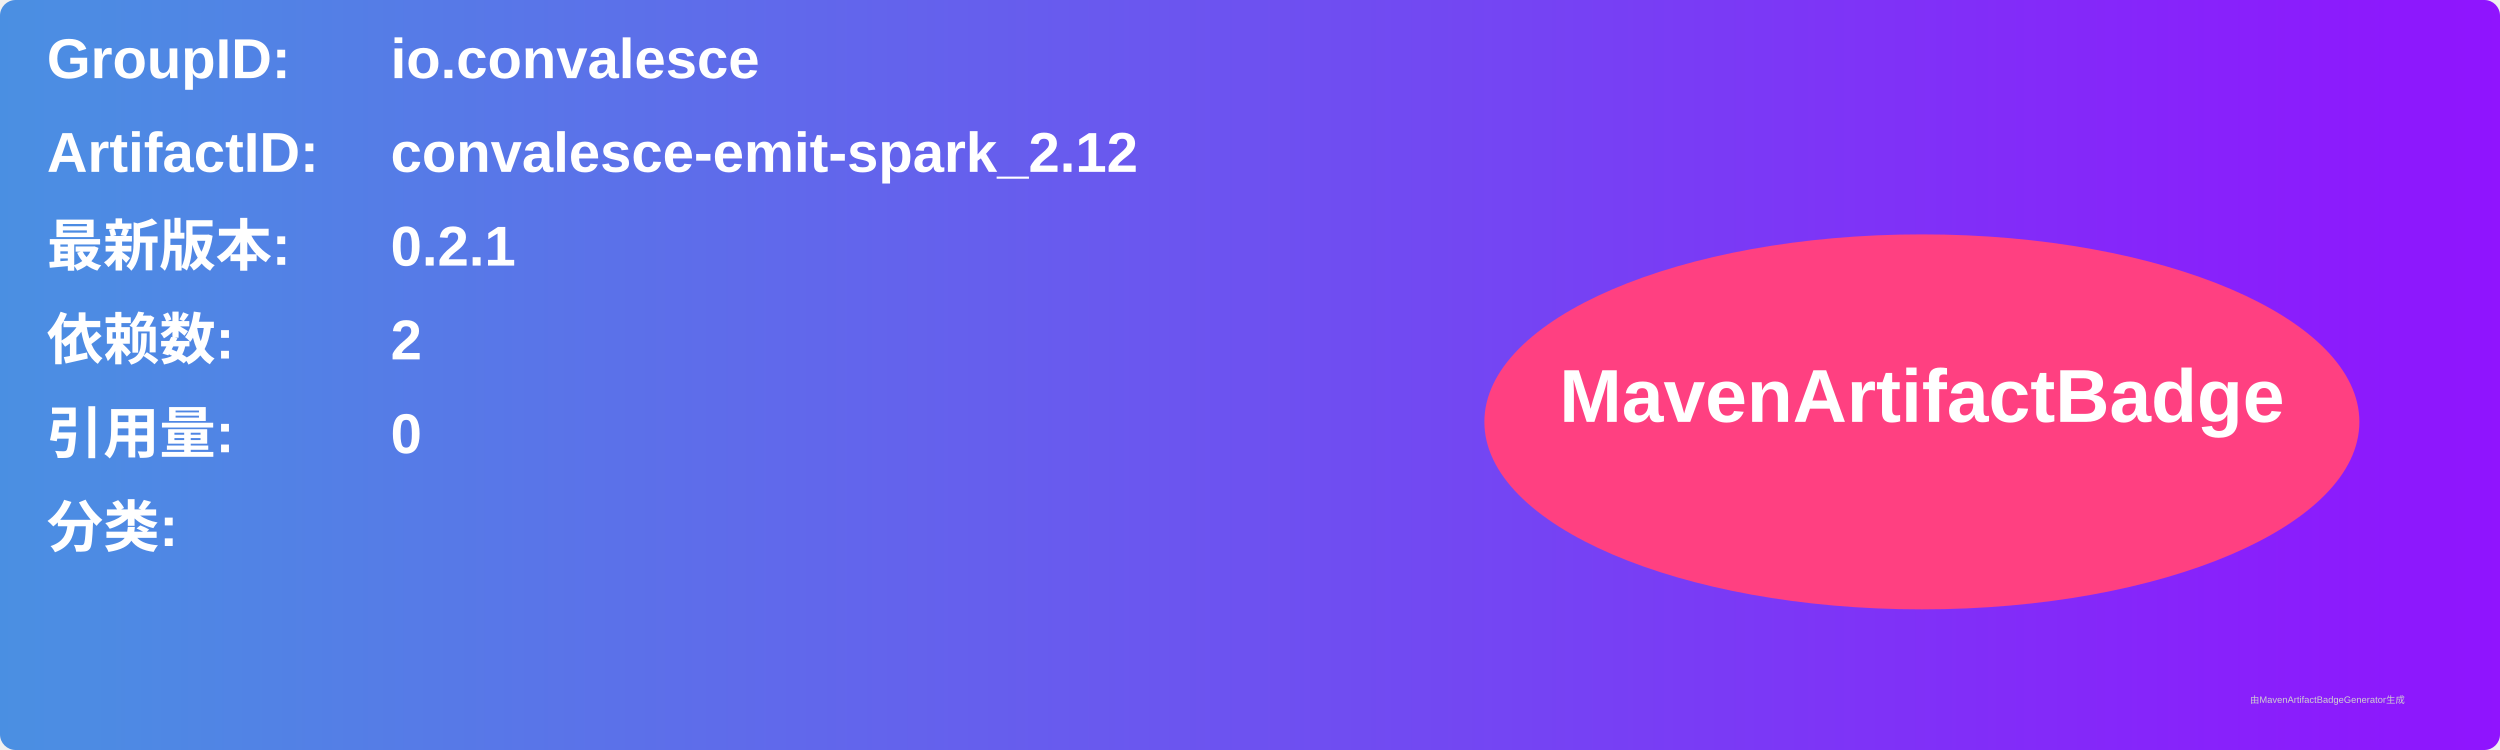
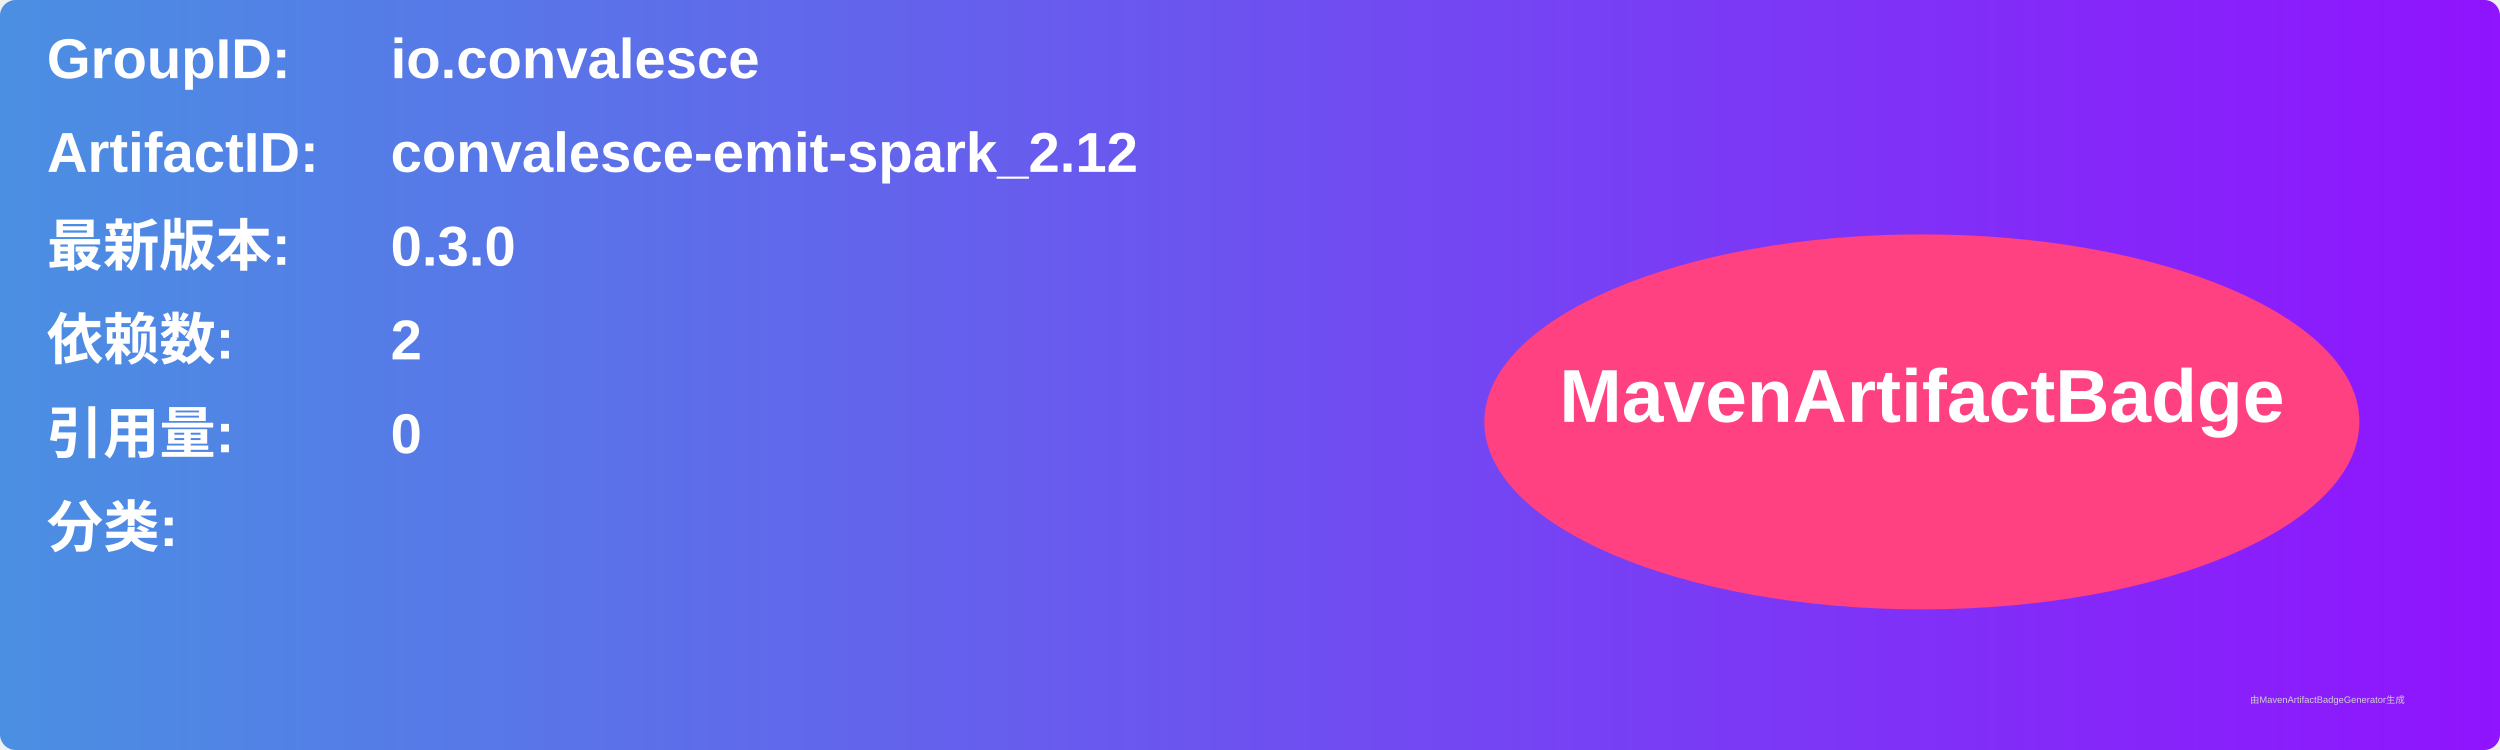
<svg xmlns="http://www.w3.org/2000/svg" width="800" height="240" viewBox="0 0 800 240">
  <linearGradient id="grad" x1="0%" y1="0%" x2="100%" y2="0%">
    <stop offset="0%" stop-color="#4a90e2" />
    <stop offset="100%" stop-color="#9013fe" />
  </linearGradient>
  <rect width="100%" height="100%" rx="5" ry="5" fill="url(#grad)" />
  <g transform="translate(15, 15)">
    <text x="0" y="10" font-family="Arial" font-size="18" fill="white" font-weight="bold" width="260">GroupID:</text>
    <text x="110" y="10" font-family="Arial" font-size="18" fill="white" font-weight="bold" width="460">io.convalesce</text>
    <text x="0" y="40" font-family="Arial" font-size="18" fill="white" font-weight="bold" width="260">ArtifactID:</text>
    <text x="110" y="40" font-family="Arial" font-size="18" fill="white" font-weight="bold" width="460">convalesce-emit-spark_2.12</text>
    <text x="0" y="70" font-family="Arial" font-size="18" fill="white" font-weight="bold">最新版本:</text>
    <text x="110" y="70" font-family="Arial" font-size="18" fill="white" font-weight="bold">
-       <tspan font-weight="bold">0.2.1</tspan>
+       <tspan font-weight="bold">0.3.0</tspan>
    </text>
    <text x="0" y="100" font-family="Arial" font-size="18" fill="white" font-weight="bold">依赖数: </text>
    <text x="110" y="100" font-family="Arial" font-size="18" fill="white">
      <tspan font-weight="bold">2</tspan>
    </text>
    <text x="0" y="130" font-family="Arial" font-size="18" fill="white" font-weight="bold">引用量: </text>
    <text x="110" y="130" font-family="Arial" font-size="18" fill="white">
      <tspan font-weight="bold">0</tspan>
    </text>
    <text x="0" y="160" font-family="Arial" font-size="18" fill="white" font-weight="bold">分类:</text>
    <text x="10" y="190" font-family="Arial" font-size="10" fill="white">
      <tspan font-weight="bold" />
    </text>
    <ellipse cx="600" cy="120" rx="140" ry="60" fill="#ff4081" />
    <text x="600" y="120" text-anchor="middle" font-family="Arial" font-size="24" fill="white" font-weight="bold">MavenArtifactBadge</text>
  </g>
  <text x="720" y="225" font-family="Arial" font-size="3" fill="#d0d0d0">由MavenArtifactBadgeGenerator生成</text>
</svg>
